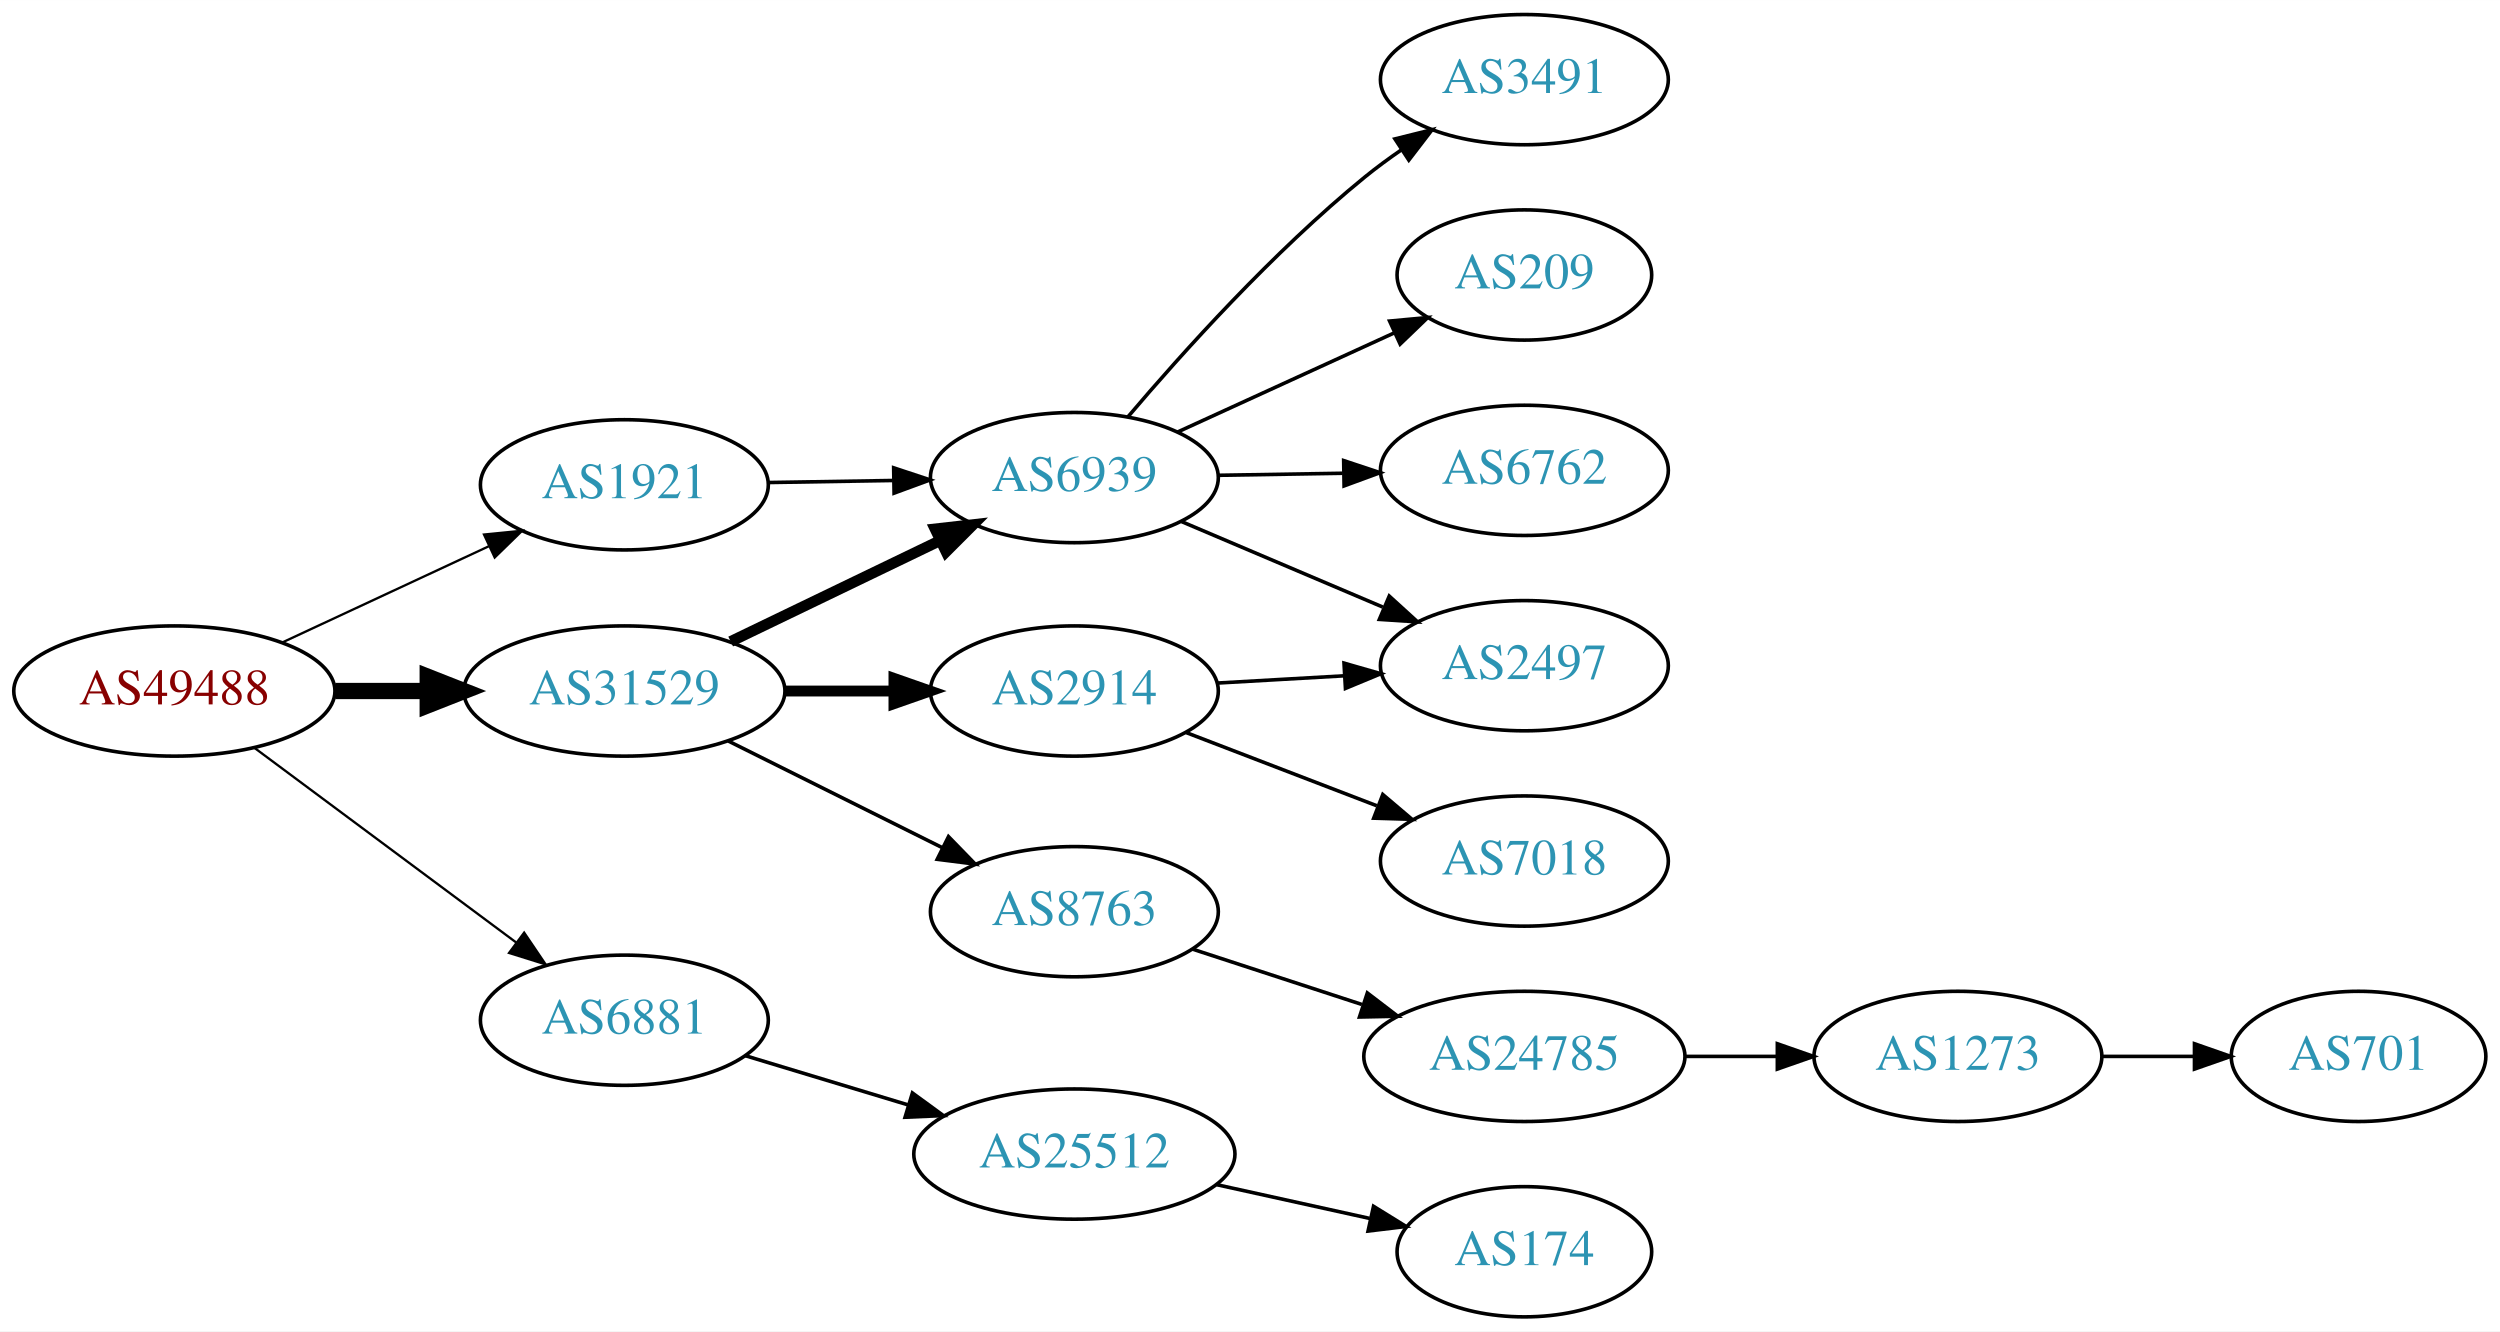
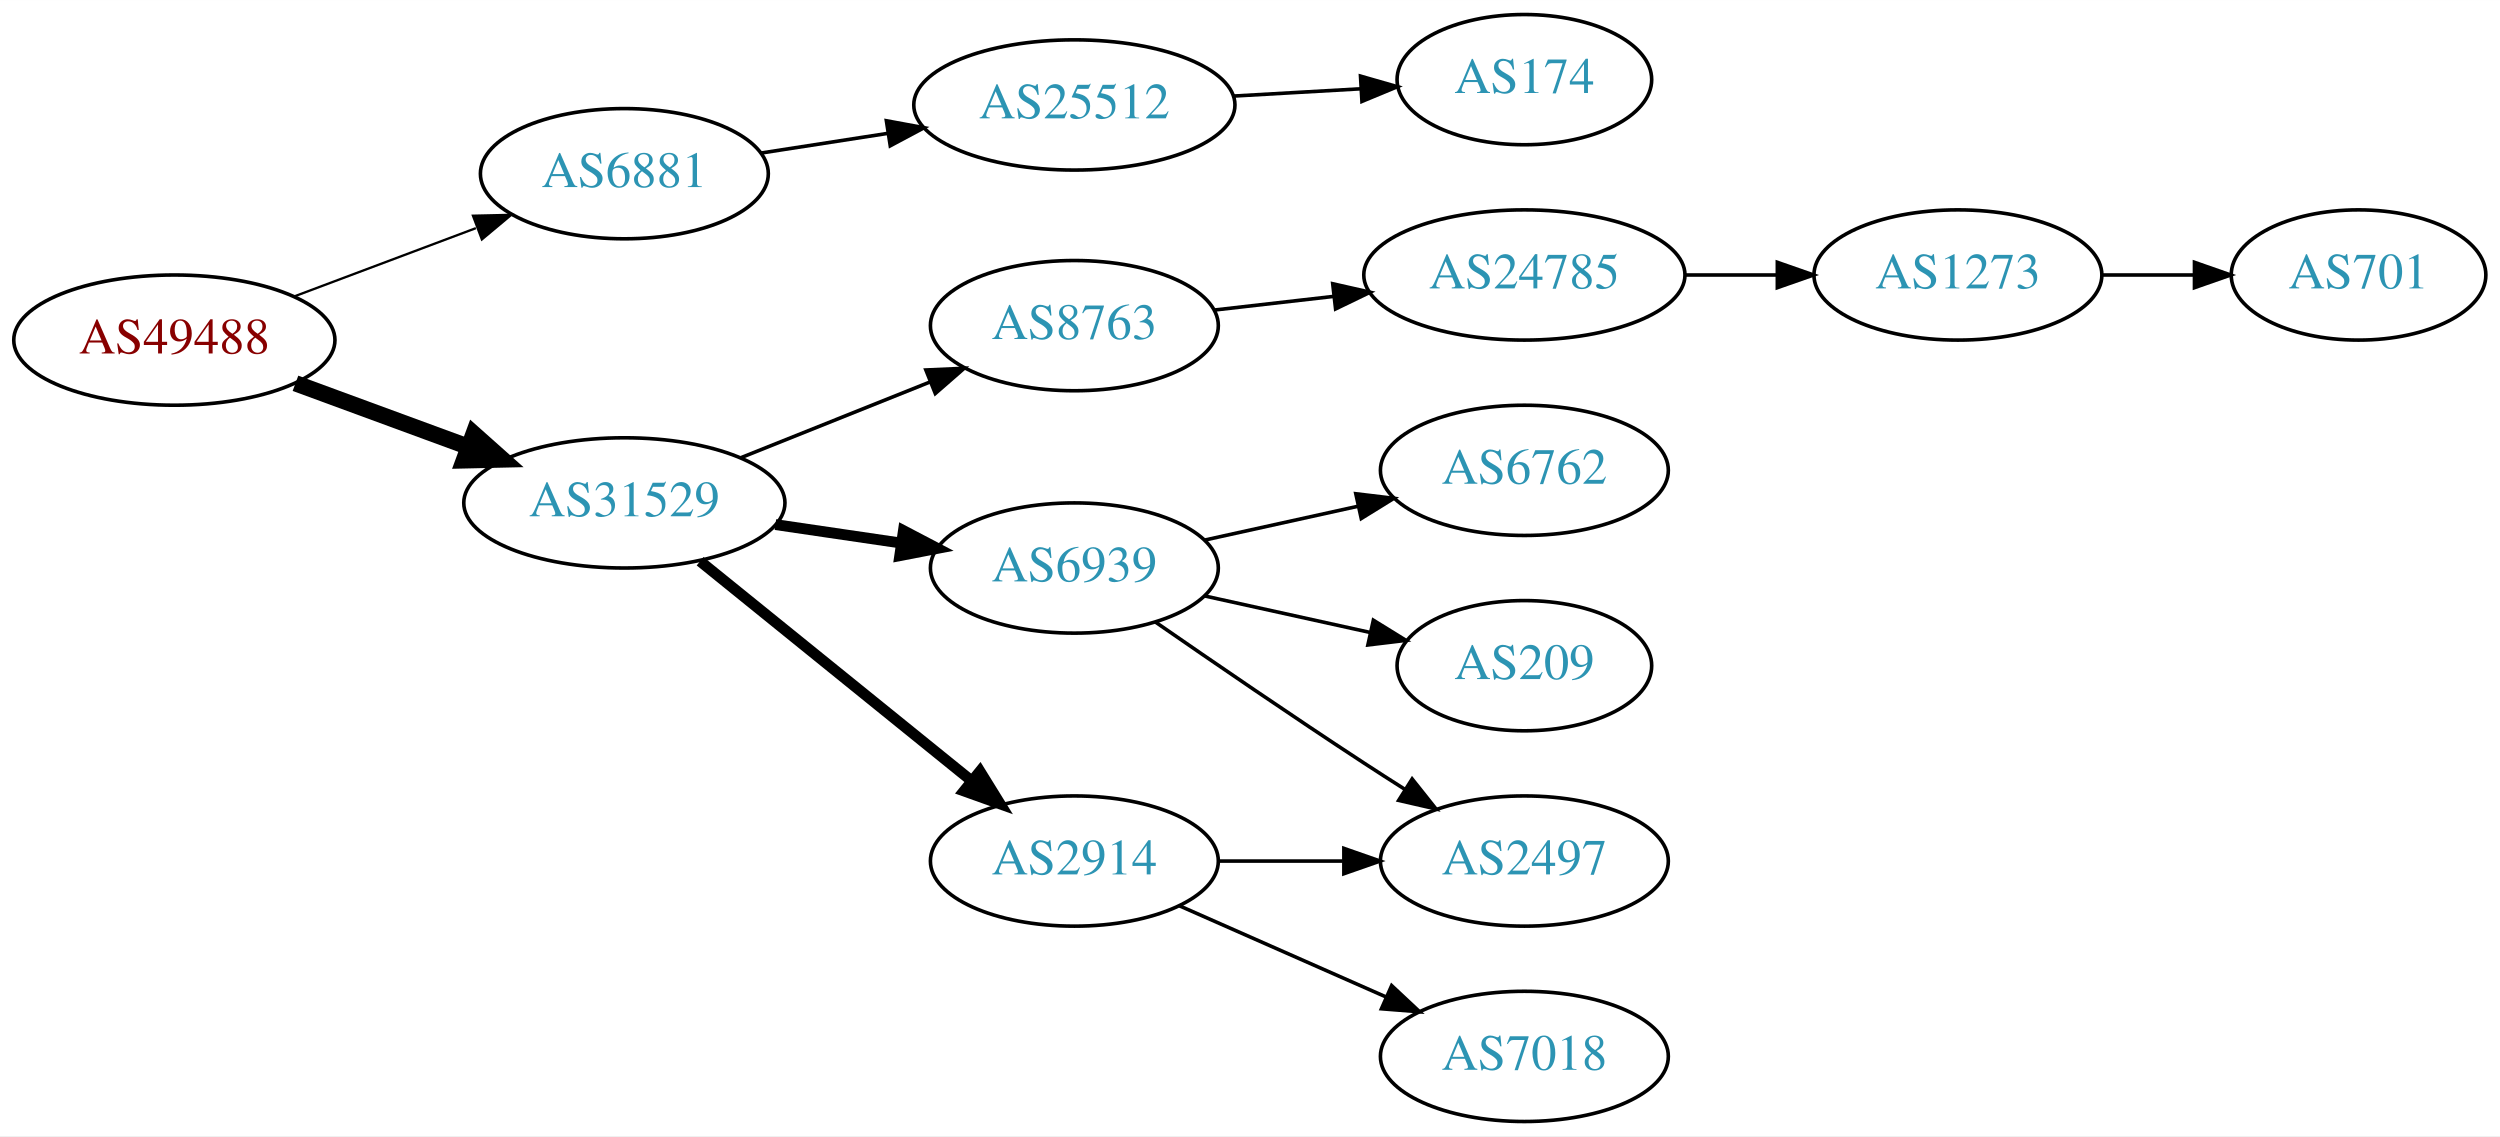
- <svg xmlns="http://www.w3.org/2000/svg" xmlns:xlink="http://www.w3.org/1999/xlink" width="691pt" height="368pt" viewBox="0.00 0.00 691.06 368.00">
-   <g id="graph0" class="graph" transform="scale(1 1) rotate(0) translate(4 364)">
-     <polygon fill="white" stroke="none" points="-4,4 -4,-364 687.055,-364 687.055,4 -4,4" />
+ <svg xmlns="http://www.w3.org/2000/svg" xmlns:xlink="http://www.w3.org/1999/xlink" width="691pt" height="314pt" viewBox="0.00 0.00 691.06 314.00">
+   <g id="graph0" class="graph" transform="scale(1 1) rotate(0) translate(4 310)">
+     <polygon fill="white" stroke="none" points="-4,4 -4,-310 687.055,-310 687.055,4 -4,4" />
    <g id="node1" class="node">
      <g id="a_node1">
        <a xlink:href="/asn/49488" xlink:title="AS49488 ~ nic.at GmbH [AT]">
-           <ellipse fill="#ffffff" stroke="black" cx="44.196" cy="-173" rx="44.393" ry="18" />
-           <text text-anchor="middle" x="44.196" y="-169.3" font-family="Times,serif" font-size="14.00" fill="#880000">AS49488</text>
+           <ellipse fill="#ffffff" stroke="black" cx="44.196" cy="-216" rx="44.393" ry="18" />
+           <text text-anchor="middle" x="44.196" y="-212.3" font-family="Times,serif" font-size="14.00" fill="#880000">AS49488</text>
        </a>
      </g>
    </g>
    <g id="node2" class="node">
      <g id="a_node2">
-         <a xlink:href="/asn/1921" xlink:title="AS1921 ~ NIC.at head office Salzburg [AT]">
-           <ellipse fill="#ffffff" stroke="black" cx="168.588" cy="-230" rx="39.794" ry="18" />
-           <text text-anchor="middle" x="168.588" y="-226.3" font-family="Times,serif" font-size="14.00" fill="#2c94b3">AS1921</text>
+         <a xlink:href="/asn/6881" xlink:title="AS6881 ~ NIX.CZ z.s.p.o. [CZ]">
+           <ellipse fill="#ffffff" stroke="black" cx="168.588" cy="-262" rx="39.794" ry="18" />
+           <text text-anchor="middle" x="168.588" y="-258.3" font-family="Times,serif" font-size="14.00" fill="#2c94b3">AS6881</text>
        </a>
      </g>
    </g>
    <g id="edge1" class="edge">
-       <path fill="none" stroke="black" stroke-width="0.643" d="M73.892,-186.364C90.979,-194.322 112.829,-204.498 131.13,-213.021" />
-       <polygon fill="black" stroke="black" stroke-width="0.643" points="129.79,-216.258 140.333,-217.307 132.745,-209.912 129.79,-216.258" />
+       <path fill="none" stroke="black" stroke-width="0.643" d="M77.353,-228.086C92.72,-233.861 111.267,-240.832 127.54,-246.948" />
+       <polygon fill="black" stroke="black" stroke-width="0.643" points="126.737,-250.385 137.329,-250.627 129.2,-243.833 126.737,-250.385" />
    </g>
    <g id="node3" class="node">
      <g id="a_node3">
-         <a xlink:href="/asn/6881" xlink:title="AS6881 ~ NIX.CZ z.s.p.o. [CZ]">
-           <ellipse fill="#ffffff" stroke="black" cx="168.588" cy="-82" rx="39.794" ry="18" />
-           <text text-anchor="middle" x="168.588" y="-78.3" font-family="Times,serif" font-size="14.00" fill="#2c94b3">AS6881</text>
+         <a xlink:href="/asn/31529" xlink:title="AS31529 ~ DENIC-ANYCAST-AS [DE]">
+           <ellipse fill="#ffffff" stroke="black" cx="168.588" cy="-171" rx="44.393" ry="18" />
+           <text text-anchor="middle" x="168.588" y="-167.3" font-family="Times,serif" font-size="14.00" fill="#2c94b3">AS31529</text>
        </a>
      </g>
    </g>
    <g id="edge2" class="edge">
-       <path fill="none" stroke="black" stroke-width="0.643" d="M66.236,-157.357C86.236,-142.487 116.48,-120 138.726,-103.459" />
-       <polygon fill="black" stroke="black" stroke-width="0.643" points="140.886,-106.215 146.823,-97.439 136.71,-100.597 140.886,-106.215" />
+       <path fill="none" stroke="black" stroke-width="4.5" d="M77.674,-204.059C92.335,-198.668 109.841,-192.232 125.494,-186.477" />
+       <polygon fill="black" stroke="black" stroke-width="4.5" points="126.932,-190.143 134.959,-182.997 124.214,-182.752 126.932,-190.143" />
    </g>
    <g id="node4" class="node">
      <g id="a_node4">
-         <a xlink:href="/asn/31529" xlink:title="AS31529 ~ DENIC-ANYCAST-AS [DE]">
-           <ellipse fill="#ffffff" stroke="black" cx="168.588" cy="-173" rx="44.393" ry="18" />
-           <text text-anchor="middle" x="168.588" y="-169.3" font-family="Times,serif" font-size="14.00" fill="#2c94b3">AS31529</text>
+         <a xlink:href="/asn/25512" xlink:title="AS25512 ~ The Czech Republic [CZ]">
+           <ellipse fill="#ffffff" stroke="black" cx="292.98" cy="-281" rx="44.393" ry="18" />
+           <text text-anchor="middle" x="292.98" y="-277.3" font-family="Times,serif" font-size="14.00" fill="#2c94b3">AS25512</text>
        </a>
      </g>
    </g>
    <g id="edge3" class="edge">
-       <path fill="none" stroke="black" stroke-width="4.5" d="M88.692,-173C96.898,-173 105.569,-173 114.041,-173" />
-       <polygon fill="black" stroke="black" stroke-width="4.5" points="114.233,-176.938 124.233,-173 114.233,-169.063 114.233,-176.938" />
+       <path fill="none" stroke="black" d="M206.31,-267.701C217.311,-269.408 229.575,-271.312 241.307,-273.134" />
+       <polygon fill="black" stroke="black" points="241.017,-276.63 251.435,-274.706 242.091,-269.713 241.017,-276.63" />
+     </g>
+     <g id="node6" class="node">
+       <g id="a_node6">
+         <a xlink:href="/asn/8763" xlink:title="AS8763 ~ Kaiserstr. 75-77 [DE]">
+           <ellipse fill="#ffffff" stroke="black" cx="292.98" cy="-220" rx="39.794" ry="18" />
+           <text text-anchor="middle" x="292.98" y="-216.3" font-family="Times,serif" font-size="14.00" fill="#2c94b3">AS8763</text>
+         </a>
+       </g>
+     </g>
+     <g id="edge5" class="edge">
+       <path fill="none" stroke="black" d="M200.79,-183.492C216.656,-189.844 236.097,-197.627 252.946,-204.373" />
+       <polygon fill="black" stroke="black" points="251.936,-207.738 262.521,-208.206 254.538,-201.24 251.936,-207.738" />
+     </g>
+     <g id="node7" class="node">
+       <g id="a_node7">
+         <a xlink:href="/asn/6939" xlink:title="AS6939 ~ Hurricane Electric LLC [US]">
+           <ellipse fill="#ffffff" stroke="black" cx="292.98" cy="-153" rx="39.794" ry="18" />
+           <text text-anchor="middle" x="292.98" y="-149.3" font-family="Times,serif" font-size="14.00" fill="#2c94b3">AS6939</text>
+         </a>
+       </g>
+     </g>
+     <g id="edge6" class="edge">
+       <path fill="none" stroke="black" stroke-width="3" d="M210.343,-165.006C221.417,-163.378 233.5,-161.601 244.893,-159.925" />
+       <polygon fill="black" stroke="black" stroke-width="3" points="245.729,-163.34 255.113,-158.422 244.711,-156.414 245.729,-163.34" />
+     </g>
+     <g id="node8" class="node">
+       <g id="a_node8">
+         <a xlink:href="/asn/2914" xlink:title="AS2914 ~ NTT America, Inc. [US]">
+           <ellipse fill="#ffffff" stroke="black" cx="292.98" cy="-72" rx="39.794" ry="18" />
+           <text text-anchor="middle" x="292.98" y="-68.3" font-family="Times,serif" font-size="14.00" fill="#2c94b3">AS2914</text>
+         </a>
+       </g>
+     </g>
+     <g id="edge7" class="edge">
+       <path fill="none" stroke="black" stroke-width="3" d="M189.525,-154.874C209.916,-138.38 241.747,-112.633 264.516,-94.215" />
+       <polygon fill="black" stroke="black" stroke-width="3" points="266.883,-96.802 272.457,-87.792 262.481,-91.36 266.883,-96.802" />
    </g>
    <g id="node5" class="node">
      <g id="a_node5">
-         <a xlink:href="/asn/6939" xlink:title="AS6939 ~ Hurricane Electric LLC [US]">
-           <ellipse fill="#ffffff" stroke="black" cx="292.98" cy="-232" rx="39.794" ry="18" />
-           <text text-anchor="middle" x="292.98" y="-228.3" font-family="Times,serif" font-size="14.00" fill="#2c94b3">AS6939</text>
+         <a xlink:href="/asn/174" xlink:title="AS174 ~ Cogent Communications [US]">
+           <ellipse fill="#ffffff" stroke="black" cx="417.373" cy="-288" rx="35.194" ry="18" />
+           <text text-anchor="middle" x="417.373" y="-284.3" font-family="Times,serif" font-size="14.00" fill="#2c94b3">AS174</text>
        </a>
      </g>
    </g>
    <g id="edge4" class="edge">
-       <path fill="none" stroke="black" d="M208.314,-230.633C219.252,-230.812 231.303,-231.008 242.769,-231.196" />
-       <polygon fill="black" stroke="black" points="243.031,-234.7 253.087,-231.364 243.145,-227.701 243.031,-234.7" />
+       <path fill="none" stroke="black" d="M336.787,-283.448C348.187,-284.1 360.526,-284.806 372.007,-285.463" />
+       <polygon fill="black" stroke="black" points="372.076,-288.972 382.259,-286.049 372.475,-281.984 372.076,-288.972" />
+     </g>
+     <g id="node9" class="node">
+       <g id="a_node9">
+         <a xlink:href="/asn/24785" xlink:title="AS24785 ~ JOINTTRANSIT-AS [NL]">
+           <ellipse fill="#ffffff" stroke="black" cx="417.373" cy="-234" rx="44.393" ry="18" />
+           <text text-anchor="middle" x="417.373" y="-230.3" font-family="Times,serif" font-size="14.00" fill="#2c94b3">AS24785</text>
+         </a>
+       </g>
+     </g>
+     <g id="edge8" class="edge">
+       <path fill="none" stroke="black" d="M331.701,-224.315C342.133,-225.508 353.639,-226.824 364.716,-228.091" />
+       <polygon fill="black" stroke="black" points="364.394,-231.577 374.727,-229.236 365.189,-224.622 364.394,-231.577" />
+     </g>
+     <g id="node12" class="node">
+       <g id="a_node12">
+         <a xlink:href="/asn/6762" xlink:title="AS6762 ~ TELECOM ITALIA SPARKLE S.p.A. [IT]">
+           <ellipse fill="#ffffff" stroke="black" cx="417.373" cy="-180" rx="39.794" ry="18" />
+           <text text-anchor="middle" x="417.373" y="-176.3" font-family="Times,serif" font-size="14.00" fill="#2c94b3">AS6762</text>
+         </a>
+       </g>
+     </g>
+     <g id="edge11" class="edge">
+       <path fill="none" stroke="black" d="M329.053,-160.737C342.24,-163.646 357.42,-166.995 371.386,-170.076" />
+       <polygon fill="black" stroke="black" points="370.776,-173.525 381.295,-172.262 372.284,-166.69 370.776,-173.525" />
+     </g>
+     <g id="node13" class="node">
+       <g id="a_node13">
+         <a xlink:href="/asn/209" xlink:title="AS209 ~ CenturyLink Communications, LLC [US]">
+           <ellipse fill="#ffffff" stroke="black" cx="417.373" cy="-126" rx="35.194" ry="18" />
+           <text text-anchor="middle" x="417.373" y="-122.3" font-family="Times,serif" font-size="14.00" fill="#2c94b3">AS209</text>
+         </a>
+       </g>
+     </g>
+     <g id="edge12" class="edge">
+       <path fill="none" stroke="black" d="M329.053,-145.263C343.287,-142.123 359.841,-138.471 374.686,-135.196" />
+       <polygon fill="black" stroke="black" points="375.628,-138.572 384.64,-133 374.12,-131.737 375.628,-138.572" />
+     </g>
+     <g id="node14" class="node">
+       <g id="a_node14">
+         <a xlink:href="/asn/2497" xlink:title="AS2497 ~ Internet Initiative Japan Inc. [JP]">
+           <ellipse fill="#ffffff" stroke="black" cx="417.373" cy="-72" rx="39.794" ry="18" />
+           <text text-anchor="middle" x="417.373" y="-68.3" font-family="Times,serif" font-size="14.00" fill="#2c94b3">AS2497</text>
+         </a>
+       </g>
+     </g>
+     <g id="edge13" class="edge">
+       <path fill="none" stroke="black" d="M315.337,-138.099C331.188,-127.123 353.391,-111.921 373.176,-99 376.758,-96.661 380.529,-94.241 384.289,-91.856" />
+       <polygon fill="black" stroke="black" points="386.352,-94.693 392.95,-86.404 382.623,-88.769 386.352,-94.693" />
+     </g>
+     <g id="edge14" class="edge">
+       <path fill="none" stroke="black" d="M332.706,-72C343.644,-72 355.695,-72 367.161,-72" />
+       <polygon fill="black" stroke="black" points="367.479,-75.5 377.479,-72 367.479,-68.5 367.479,-75.5" />
+     </g>
+     <g id="node15" class="node">
+       <g id="a_node15">
+         <a xlink:href="/asn/7018" xlink:title="AS7018 ~ AT&amp;T Services, Inc. [US]">
+           <ellipse fill="#ffffff" stroke="black" cx="417.373" cy="-18" rx="39.794" ry="18" />
+           <text text-anchor="middle" x="417.373" y="-14.3" font-family="Times,serif" font-size="14.00" fill="#2c94b3">AS7018</text>
+         </a>
+       </g>
+     </g>
+     <g id="edge15" class="edge">
+       <path fill="none" stroke="black" d="M322.06,-59.611C339.008,-52.134 360.805,-42.517 379.174,-34.412" />
+       <polygon fill="black" stroke="black" points="380.688,-37.57 388.424,-30.331 377.862,-31.166 380.688,-37.57" />
    </g>
    <g id="node10" class="node">
      <g id="a_node10">
-         <a xlink:href="/asn/25512" xlink:title="AS25512 ~ The Czech Republic [CZ]">
-           <ellipse fill="#ffffff" stroke="black" cx="292.98" cy="-45" rx="44.393" ry="18" />
-           <text text-anchor="middle" x="292.98" y="-41.3" font-family="Times,serif" font-size="14.00" fill="#2c94b3">AS25512</text>
+         <a xlink:href="/asn/1273" xlink:title="AS1273 ~ Vodafone Group PLC [EU]">
+           <ellipse fill="#ffffff" stroke="black" cx="537.215" cy="-234" rx="39.794" ry="18" />
+           <text text-anchor="middle" x="537.215" y="-230.3" font-family="Times,serif" font-size="14.00" fill="#2c94b3">AS1273</text>
        </a>
      </g>
    </g>
    <g id="edge9" class="edge">
-       <path fill="none" stroke="black" d="M202.066,-72.182C215.892,-68.002 232.248,-63.058 247.194,-58.539" />
-       <polygon fill="black" stroke="black" points="248.211,-61.888 256.771,-55.644 246.186,-55.188 248.211,-61.888" />
-     </g>
-     <g id="edge12" class="edge">
-       <path fill="none" stroke="black" stroke-width="3" d="M197.975,-186.684C215.253,-195.013 237.484,-205.729 255.989,-214.65" />
-       <polygon fill="black" stroke="black" stroke-width="3" points="254.479,-217.808 265.007,-218.997 257.519,-211.502 254.479,-217.808" />
-     </g>
-     <g id="node12" class="node">
-       <g id="a_node12">
-         <a xlink:href="/asn/2914" xlink:title="AS2914 ~ NTT America, Inc. [US]">
-           <ellipse fill="#ffffff" stroke="black" cx="292.98" cy="-173" rx="39.794" ry="18" />
-           <text text-anchor="middle" x="292.98" y="-169.3" font-family="Times,serif" font-size="14.00" fill="#2c94b3">AS2914</text>
-         </a>
-       </g>
-     </g>
-     <g id="edge11" class="edge">
-       <path fill="none" stroke="black" stroke-width="3" d="M213.084,-173C222.773,-173 233.11,-173 243.002,-173" />
-       <polygon fill="black" stroke="black" stroke-width="3" points="243.105,-176.5 253.105,-173 243.105,-169.5 243.105,-176.5" />
-     </g>
-     <g id="node13" class="node">
-       <g id="a_node13">
-         <a xlink:href="/asn/8763" xlink:title="AS8763 ~ Kaiserstr. 75-77 [DE]">
-           <ellipse fill="#ffffff" stroke="black" cx="292.98" cy="-112" rx="39.794" ry="18" />
-           <text text-anchor="middle" x="292.98" y="-108.3" font-family="Times,serif" font-size="14.00" fill="#2c94b3">AS8763</text>
-         </a>
-       </g>
-     </g>
-     <g id="edge13" class="edge">
-       <path fill="none" stroke="black" d="M197.361,-159.158C214.858,-150.438 237.614,-139.096 256.424,-129.721" />
-       <polygon fill="black" stroke="black" points="258.187,-132.753 265.576,-125.16 255.065,-126.488 258.187,-132.753" />
-     </g>
-     <g id="node6" class="node">
-       <g id="a_node6">
-         <a xlink:href="/asn/3491" xlink:title="AS3491 ~ PCCW Global, Inc. [US]">
-           <ellipse fill="#ffffff" stroke="black" cx="417.373" cy="-342" rx="39.794" ry="18" />
-           <text text-anchor="middle" x="417.373" y="-338.3" font-family="Times,serif" font-size="14.00" fill="#2c94b3">AS3491</text>
-         </a>
-       </g>
-     </g>
-     <g id="edge5" class="edge">
-       <path fill="none" stroke="black" d="M307.778,-248.783C322.784,-266.451 348.009,-294.492 373.176,-315 376.416,-317.64 379.931,-320.225 383.51,-322.685" />
-       <polygon fill="black" stroke="black" points="381.593,-325.614 391.876,-328.168 385.43,-319.759 381.593,-325.614" />
-     </g>
-     <g id="node7" class="node">
-       <g id="a_node7">
-         <a xlink:href="/asn/209" xlink:title="AS209 ~ CenturyLink Communications, LLC [US]">
-           <ellipse fill="#ffffff" stroke="black" cx="417.373" cy="-288" rx="35.194" ry="18" />
-           <text text-anchor="middle" x="417.373" y="-284.3" font-family="Times,serif" font-size="14.00" fill="#2c94b3">AS209</text>
-         </a>
-       </g>
-     </g>
-     <g id="edge6" class="edge">
-       <path fill="none" stroke="black" d="M321.448,-244.567C339.174,-252.678 362.39,-263.301 381.426,-272.01" />
-       <polygon fill="black" stroke="black" points="380.12,-275.262 390.67,-276.24 383.033,-268.896 380.12,-275.262" />
-     </g>
-     <g id="node8" class="node">
-       <g id="a_node8">
-         <a xlink:href="/asn/6762" xlink:title="AS6762 ~ TELECOM ITALIA SPARKLE S.p.A. [IT]">
-           <ellipse fill="#ffffff" stroke="black" cx="417.373" cy="-234" rx="39.794" ry="18" />
-           <text text-anchor="middle" x="417.373" y="-230.3" font-family="Times,serif" font-size="14.00" fill="#2c94b3">AS6762</text>
-         </a>
-       </g>
-     </g>
-     <g id="edge7" class="edge">
-       <path fill="none" stroke="black" d="M332.706,-232.633C343.644,-232.812 355.695,-233.008 367.161,-233.196" />
-       <polygon fill="black" stroke="black" points="367.423,-236.7 377.479,-233.364 367.537,-229.701 367.423,-236.7" />
-     </g>
-     <g id="node9" class="node">
-       <g id="a_node9">
-         <a xlink:href="/asn/2497" xlink:title="AS2497 ~ Internet Initiative Japan Inc. [JP]">
-           <ellipse fill="#ffffff" stroke="black" cx="417.373" cy="-180" rx="39.794" ry="18" />
-           <text text-anchor="middle" x="417.373" y="-176.3" font-family="Times,serif" font-size="14.00" fill="#2c94b3">AS2497</text>
-         </a>
-       </g>
-     </g>
-     <g id="edge8" class="edge">
-       <path fill="none" stroke="black" d="M322.676,-219.808C339.249,-212.767 360.302,-203.822 378.252,-196.196" />
-       <polygon fill="black" stroke="black" points="380.022,-199.247 387.857,-192.115 377.284,-192.804 380.022,-199.247" />
+       <path fill="none" stroke="black" d="M461.584,-234C469.896,-234 478.659,-234 487.141,-234" />
+       <polygon fill="black" stroke="black" points="487.3,-237.5 497.3,-234 487.3,-230.5 487.3,-237.5" />
    </g>
    <g id="node11" class="node">
      <g id="a_node11">
-         <a xlink:href="/asn/174" xlink:title="AS174 ~ Cogent Communications [US]">
-           <ellipse fill="#ffffff" stroke="black" cx="417.373" cy="-18" rx="35.194" ry="18" />
-           <text text-anchor="middle" x="417.373" y="-14.3" font-family="Times,serif" font-size="14.00" fill="#2c94b3">AS174</text>
+         <a xlink:href="/asn/701" xlink:title="AS701 ~ UUNET [US]">
+           <ellipse fill="#ffffff" stroke="black" cx="647.958" cy="-234" rx="35.194" ry="18" />
+           <text text-anchor="middle" x="647.958" y="-230.3" font-family="Times,serif" font-size="14.00" fill="#2c94b3">AS701</text>
        </a>
      </g>
    </g>
    <g id="edge10" class="edge">
-       <path fill="none" stroke="black" d="M332.37,-36.531C345.778,-33.573 360.89,-30.24 374.562,-27.224" />
-       <polygon fill="black" stroke="black" points="375.673,-30.563 384.684,-24.991 374.165,-23.727 375.673,-30.563" />
-     </g>
-     <g id="edge14" class="edge">
-       <path fill="none" stroke="black" d="M332.37,-175.196C343.54,-175.834 355.892,-176.541 367.61,-177.211" />
-       <polygon fill="black" stroke="black" points="367.515,-180.711 377.698,-177.788 367.914,-173.723 367.515,-180.711" />
-     </g>
-     <g id="node14" class="node">
-       <g id="a_node14">
-         <a xlink:href="/asn/7018" xlink:title="AS7018 ~ AT&amp;T Services, Inc. [US]">
-           <ellipse fill="#ffffff" stroke="black" cx="417.373" cy="-126" rx="39.794" ry="18" />
-           <text text-anchor="middle" x="417.373" y="-122.3" font-family="Times,serif" font-size="14.00" fill="#2c94b3">AS7018</text>
-         </a>
-       </g>
-     </g>
-     <g id="edge15" class="edge">
-       <path fill="none" stroke="black" d="M323.921,-161.503C339.775,-155.414 359.456,-147.857 376.579,-141.281" />
-       <polygon fill="black" stroke="black" points="378.236,-144.394 386.317,-137.542 375.727,-137.859 378.236,-144.394" />
-     </g>
-     <g id="node15" class="node">
-       <g id="a_node15">
-         <a xlink:href="/asn/24785" xlink:title="AS24785 ~ JOINTTRANSIT-AS [NL]">
-           <ellipse fill="#ffffff" stroke="black" cx="417.373" cy="-72" rx="44.393" ry="18" />
-           <text text-anchor="middle" x="417.373" y="-68.3" font-family="Times,serif" font-size="14.00" fill="#2c94b3">AS24785</text>
-         </a>
-       </g>
-     </g>
-     <g id="edge16" class="edge">
-       <path fill="none" stroke="black" d="M325.499,-101.699C339.792,-97.028 356.935,-91.425 372.461,-86.351" />
-       <polygon fill="black" stroke="black" points="373.966,-89.542 382.384,-83.108 371.791,-82.888 373.966,-89.542" />
-     </g>
-     <g id="node16" class="node">
-       <g id="a_node16">
-         <a xlink:href="/asn/1273" xlink:title="AS1273 ~ Vodafone Group PLC [EU]">
-           <ellipse fill="#ffffff" stroke="black" cx="537.215" cy="-72" rx="39.794" ry="18" />
-           <text text-anchor="middle" x="537.215" y="-68.3" font-family="Times,serif" font-size="14.00" fill="#2c94b3">AS1273</text>
-         </a>
-       </g>
-     </g>
-     <g id="edge17" class="edge">
-       <path fill="none" stroke="black" d="M461.584,-72C469.896,-72 478.659,-72 487.141,-72" />
-       <polygon fill="black" stroke="black" points="487.3,-75.5 497.3,-72 487.3,-68.5 487.3,-75.5" />
-     </g>
-     <g id="node17" class="node">
-       <g id="a_node17">
-         <a xlink:href="/asn/701" xlink:title="AS701 ~ UUNET [US]">
-           <ellipse fill="#ffffff" stroke="black" cx="647.958" cy="-72" rx="35.194" ry="18" />
-           <text text-anchor="middle" x="647.958" y="-68.3" font-family="Times,serif" font-size="14.00" fill="#2c94b3">AS701</text>
-         </a>
-       </g>
-     </g>
-     <g id="edge18" class="edge">
-       <path fill="none" stroke="black" d="M577.167,-72C585.399,-72 594.145,-72 602.561,-72" />
-       <polygon fill="black" stroke="black" points="602.606,-75.5 612.606,-72 602.606,-68.5 602.606,-75.5" />
+       <path fill="none" stroke="black" d="M577.167,-234C585.399,-234 594.145,-234 602.561,-234" />
+       <polygon fill="black" stroke="black" points="602.606,-237.5 612.606,-234 602.606,-230.5 602.606,-237.5" />
    </g>
  </g>
</svg>
